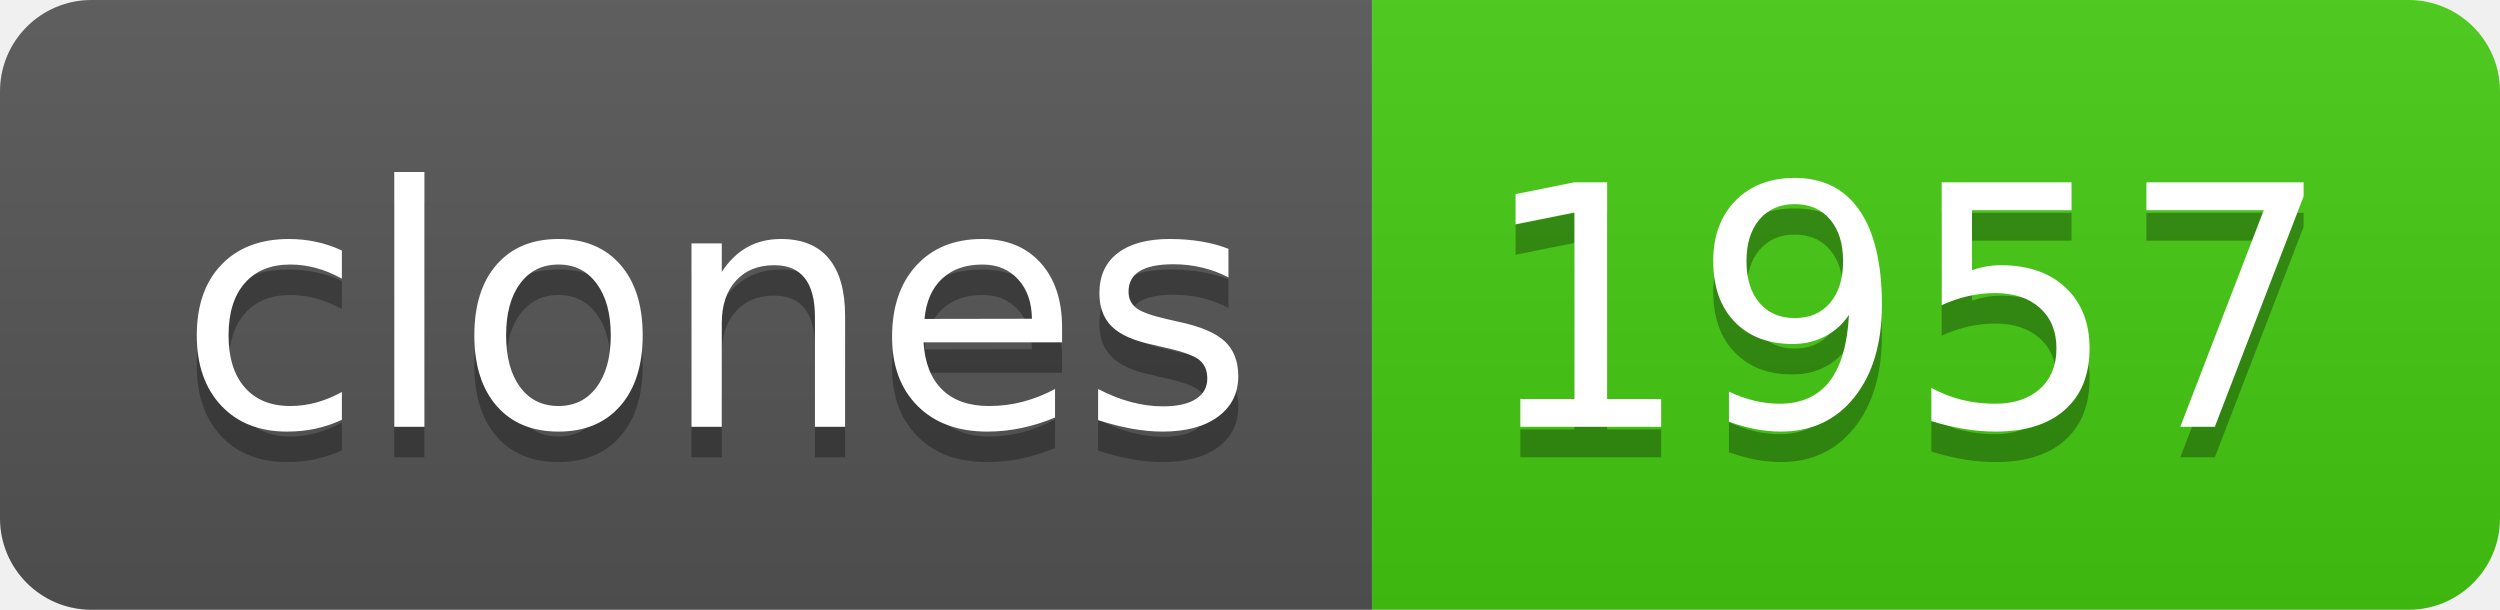
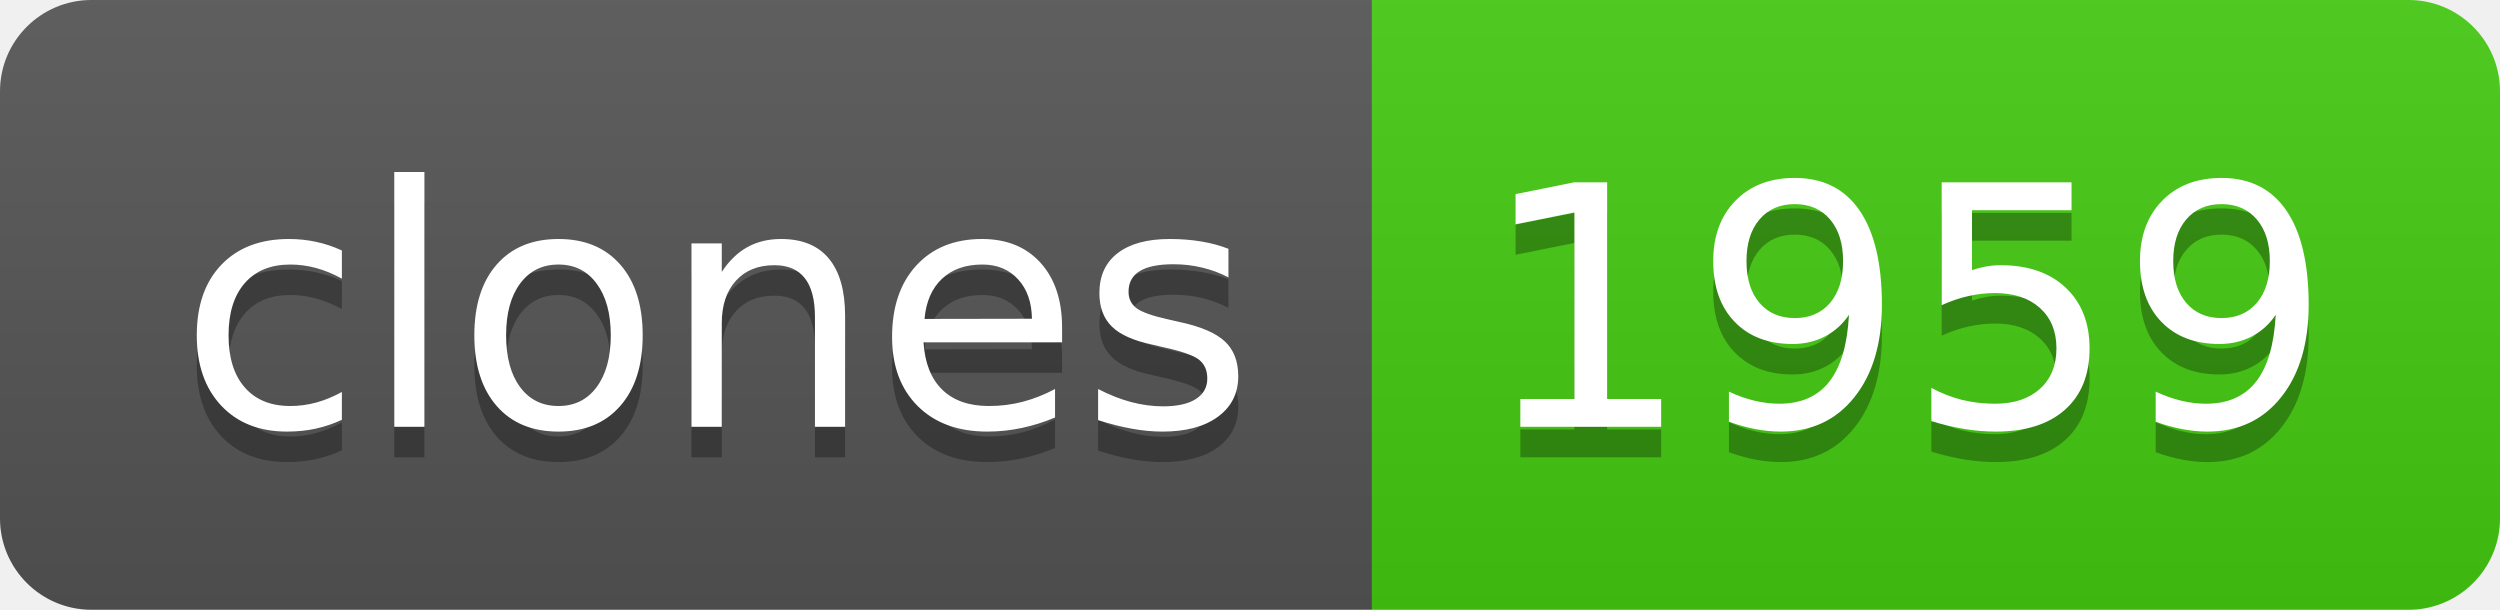
- <svg xmlns="http://www.w3.org/2000/svg" width="82" height="20" role="img" aria-label="clones: 1957">
+ <svg xmlns="http://www.w3.org/2000/svg" width="82" height="20" role="img" aria-label="clones: 1959">
  <linearGradient id="s" x2="0" y2="100%">
    <stop offset="0" stop-color="#bbb" stop-opacity=".1" />
    <stop offset="1" stop-opacity=".1" />
  </linearGradient>
  <clipPath id="r">
    <rect width="82" height="20" rx="3" fill="#fff" />
  </clipPath>
  <g clip-path="url(#r)">
    <rect width="45" height="20" fill="#555" />
    <rect x="45" width="37" height="20" fill="#4c1" />
    <rect width="82" height="20" fill="url(#s)" />
  </g>
  <g fill="#fff" text-anchor="middle" font-family="Verdana,Geneva,DejaVu Sans,sans-serif" text-rendering="geometricPrecision" font-size="110">
    <text aria-hidden="true" x="235" y="150" fill="#010101" fill-opacity=".3" transform="scale(.1)" textLength="350">clones</text>
    <text x="235" y="140" transform="scale(.1)" fill="#fff" textLength="350">clones</text>
-     <text aria-hidden="true" x="625" y="150" fill="#010101" fill-opacity=".3" transform="scale(.1)" textLength="270">1957</text>
-     <text x="625" y="140" transform="scale(.1)" fill="#fff" textLength="270">1957</text>
+     <text aria-hidden="true" x="625" y="150" fill="#010101" fill-opacity=".3" transform="scale(.1)" textLength="270">1959</text>
+     <text x="625" y="140" transform="scale(.1)" fill="#fff" textLength="270">1959</text>
  </g>
</svg>
